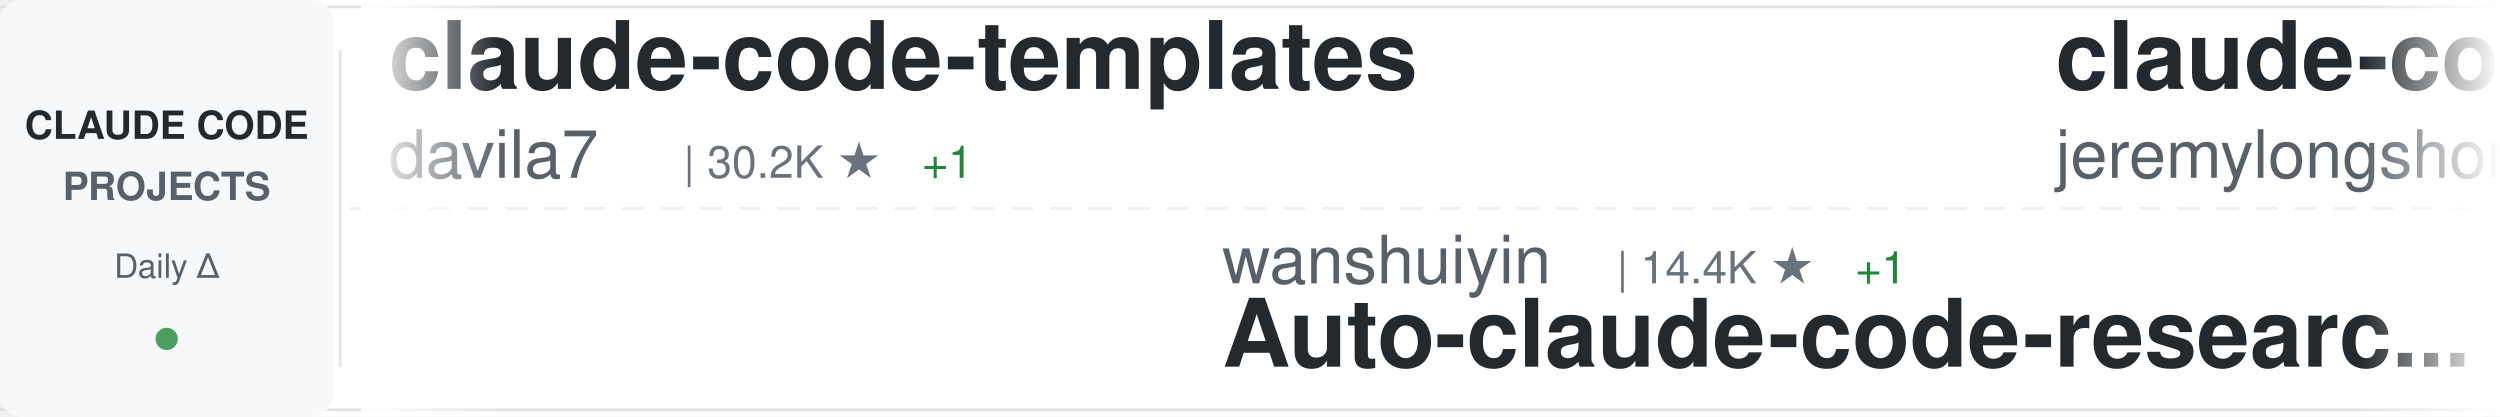
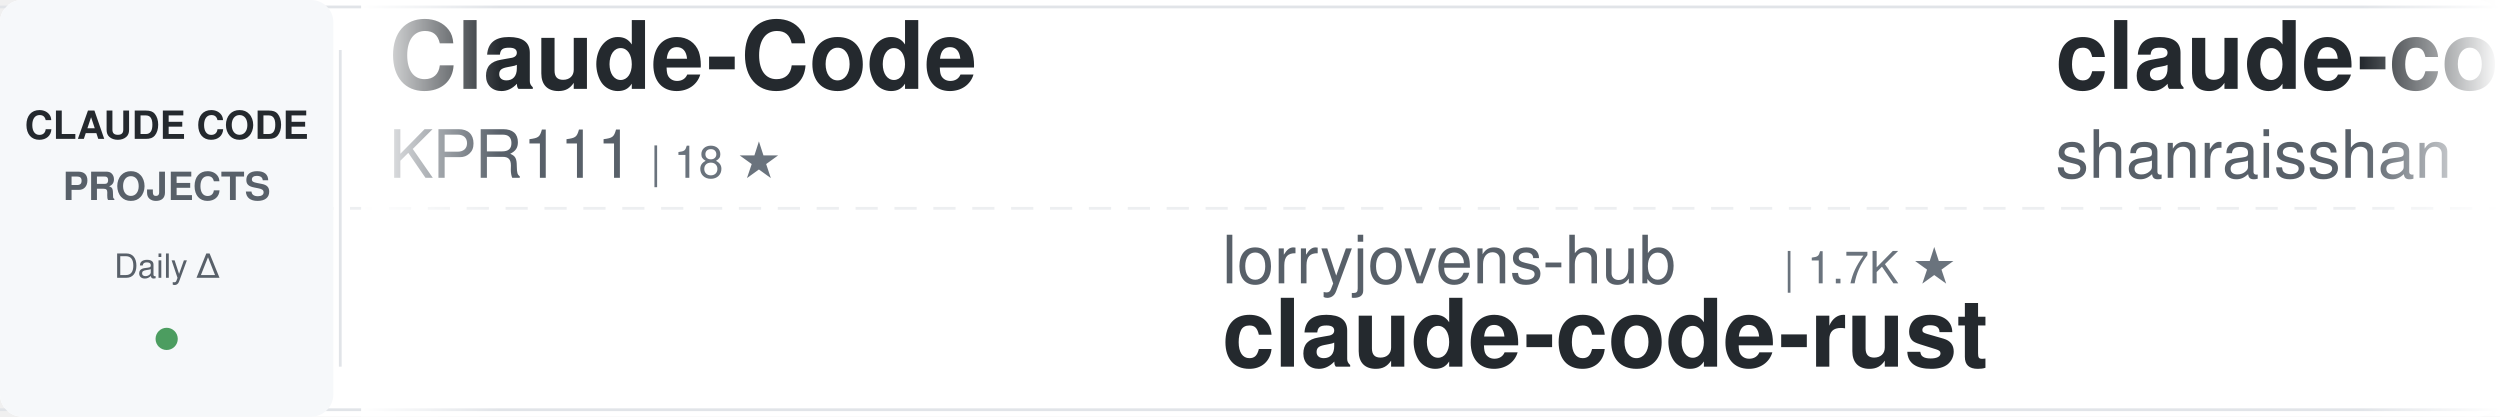
<svg xmlns="http://www.w3.org/2000/svg" width="900" height="150">
  <defs>
    <linearGradient id="awesomeLeftFade" x1="0%" y1="0%" x2="100%" y2="0%">
      <stop offset="0%" style="stop-color:#ffffff;stop-opacity:1" />
      <stop offset="100%" style="stop-color:#ffffff;stop-opacity:0" />
    </linearGradient>
    <linearGradient id="awesomeRightFade" x1="0%" y1="0%" x2="100%" y2="0%">
      <stop offset="0%" style="stop-color:#ffffff;stop-opacity:0" />
      <stop offset="100%" style="stop-color:#ffffff;stop-opacity:1" />
    </linearGradient>
  </defs>
  <rect width="900" height="150" fill="#ffffff" rx="8" />
  <rect x="0" y="2" width="900" height="1" fill="#e1e4e8" />
  <rect x="0" y="147" width="900" height="1" fill="#e1e4e8" />
  <line x1="0" y1="75" x2="900" y2="75" stroke="#e1e4e8" stroke-width="1" stroke-dasharray="8 6" opacity="0.6" />
  <rect x="0" y="0" width="120" height="150" fill="#f6f8fa" rx="8" />
  <text x="60" y="50" font-family="-apple-system, BlinkMacSystemFont, 'Segoe UI', Helvetica, Arial, sans-serif" font-size="14" font-weight="600" fill="#24292e" text-anchor="middle">CLAUDE CODE</text>
  <text x="60" y="72" font-family="-apple-system, BlinkMacSystemFont, 'Segoe UI', Helvetica, Arial, sans-serif" font-size="14" font-weight="600" fill="#586069" text-anchor="middle">PROJECTS</text>
  <text x="60" y="100" font-family="-apple-system, BlinkMacSystemFont, 'Segoe UI', Helvetica, Arial, sans-serif" font-size="12" font-weight="500" fill="#586069" text-anchor="middle">Daily Δ</text>
  <circle cx="60" cy="122" r="4" fill="#22863a" opacity="0.8" />
  <rect x="122" y="18" width="1" height="114" fill="#e1e4e8" />
  <clipPath id="awesomeTickerClip">
    <rect x="130" y="0" width="770" height="150" />
  </clipPath>
  <g clip-path="url(#awesomeTickerClip)">
    <g id="awesomeTickerItems">
      <animateTransform attributeName="transform" attributeType="XML" type="translate" from="0 0" to="-3000 0" dur="54s" repeatCount="indefinite" />
      <g transform="translate(0, 0)">
-         <text x="140" y="32" font-family="-apple-system, BlinkMacSystemFont, 'Segoe UI', Helvetica, Arial, sans-serif" font-size="34" font-weight="600" fill="#24292e">claude-code-templates</text>
-         <text x="140" y="64" font-family="-apple-system, BlinkMacSystemFont, 'Segoe UI', Helvetica, Arial, sans-serif" font-size="24" font-weight="400" fill="#586069">davila7</text>
-         <text x="246" y="64" font-family="-apple-system, BlinkMacSystemFont, 'Segoe UI', Helvetica, Arial, sans-serif" font-size="16" font-weight="500" fill="#6a737d">| 30.2K ★</text>
-         <text x="332" y="64" font-family="-apple-system, BlinkMacSystemFont, 'Segoe UI', Helvetica, Arial, sans-serif" font-size="16" font-weight="500" fill="#22863a"> +1</text>
+         <text x="140" y="32" font-family="-apple-system, BlinkMacSystemFont, 'Segoe UI', Helvetica, Arial, sans-serif" font-size="34" font-weight="600" fill="#24292e">Claude-Code</text>
+         <text x="140" y="64" font-family="-apple-system, BlinkMacSystemFont, 'Segoe UI', Helvetica, Arial, sans-serif" font-size="24" font-weight="400" fill="#586069">KPR111</text>
+         <text x="234" y="64" font-family="-apple-system, BlinkMacSystemFont, 'Segoe UI', Helvetica, Arial, sans-serif" font-size="16" font-weight="500" fill="#6a737d">| 18 ★</text>
      </g>
      <g transform="translate(300, 0)">
-         <text x="140" y="102" font-family="-apple-system, BlinkMacSystemFont, 'Segoe UI', Helvetica, Arial, sans-serif" font-size="24" font-weight="400" fill="#586069">wanshuiyin</text>
-         <text x="282" y="102" font-family="-apple-system, BlinkMacSystemFont, 'Segoe UI', Helvetica, Arial, sans-serif" font-size="16" font-weight="500" fill="#6a737d">| 14.4K ★</text>
-         <text x="368" y="102" font-family="-apple-system, BlinkMacSystemFont, 'Segoe UI', Helvetica, Arial, sans-serif" font-size="16" font-weight="500" fill="#22863a"> +1</text>
-         <text x="140" y="132" font-family="-apple-system, BlinkMacSystemFont, 'Segoe UI', Helvetica, Arial, sans-serif" font-size="34" font-weight="600" fill="#24292e">Auto-claude-code-researc...</text>
+         <text x="140" y="102" font-family="-apple-system, BlinkMacSystemFont, 'Segoe UI', Helvetica, Arial, sans-serif" font-size="24" font-weight="400" fill="#586069">lorryjovens-hub</text>
+         <text x="342" y="102" font-family="-apple-system, BlinkMacSystemFont, 'Segoe UI', Helvetica, Arial, sans-serif" font-size="16" font-weight="500" fill="#6a737d">| 1.7K ★</text>
+         <text x="140" y="132" font-family="-apple-system, BlinkMacSystemFont, 'Segoe UI', Helvetica, Arial, sans-serif" font-size="34" font-weight="600" fill="#24292e">claude-code-rust</text>
      </g>
      <g transform="translate(600, 0)">
-         <text x="140" y="32" font-family="-apple-system, BlinkMacSystemFont, 'Segoe UI', Helvetica, Arial, sans-serif" font-size="34" font-weight="600" fill="#24292e">claude-code-plugins-plus...</text>
-         <text x="140" y="64" font-family="-apple-system, BlinkMacSystemFont, 'Segoe UI', Helvetica, Arial, sans-serif" font-size="24" font-weight="400" fill="#586069">jeremylongshore</text>
-         <text x="342" y="64" font-family="-apple-system, BlinkMacSystemFont, 'Segoe UI', Helvetica, Arial, sans-serif" font-size="16" font-weight="500" fill="#6a737d">| 2.6K ★</text>
+         <text x="140" y="32" font-family="-apple-system, BlinkMacSystemFont, 'Segoe UI', Helvetica, Arial, sans-serif" font-size="34" font-weight="600" fill="#24292e">claude-code-best-practic...</text>
+         <text x="140" y="64" font-family="-apple-system, BlinkMacSystemFont, 'Segoe UI', Helvetica, Arial, sans-serif" font-size="24" font-weight="400" fill="#586069">shanraisshan</text>
+         <text x="306" y="64" font-family="-apple-system, BlinkMacSystemFont, 'Segoe UI', Helvetica, Arial, sans-serif" font-size="16" font-weight="500" fill="#6a737d">| 64.2K ★</text>
+         <text x="392" y="64" font-family="-apple-system, BlinkMacSystemFont, 'Segoe UI', Helvetica, Arial, sans-serif" font-size="16" font-weight="500" fill="#22863a"> +7</text>
      </g>
      <g transform="translate(900, 0)">
-         <text x="140" y="102" font-family="-apple-system, BlinkMacSystemFont, 'Segoe UI', Helvetica, Arial, sans-serif" font-size="24" font-weight="400" fill="#586069">alejandrobalderas</text>
-         <text x="366" y="102" font-family="-apple-system, BlinkMacSystemFont, 'Segoe UI', Helvetica, Arial, sans-serif" font-size="16" font-weight="500" fill="#6a737d">| 2.7K ★</text>
-         <text x="140" y="132" font-family="-apple-system, BlinkMacSystemFont, 'Segoe UI', Helvetica, Arial, sans-serif" font-size="34" font-weight="600" fill="#24292e">claude-code-from-source</text>
+         <text x="140" y="102" font-family="-apple-system, BlinkMacSystemFont, 'Segoe UI', Helvetica, Arial, sans-serif" font-size="24" font-weight="400" fill="#586069">lintsinghua</text>
+         <text x="294" y="102" font-family="-apple-system, BlinkMacSystemFont, 'Segoe UI', Helvetica, Arial, sans-serif" font-size="16" font-weight="500" fill="#6a737d">| 4.1K ★</text>
+         <text x="140" y="132" font-family="-apple-system, BlinkMacSystemFont, 'Segoe UI', Helvetica, Arial, sans-serif" font-size="34" font-weight="600" fill="#24292e">claude-code-book</text>
      </g>
      <g transform="translate(1200, 0)">
-         <text x="140" y="32" font-family="-apple-system, BlinkMacSystemFont, 'Segoe UI', Helvetica, Arial, sans-serif" font-size="34" font-weight="600" fill="#24292e">claude-code-from-scratch</text>
-         <text x="140" y="64" font-family="-apple-system, BlinkMacSystemFont, 'Segoe UI', Helvetica, Arial, sans-serif" font-size="24" font-weight="400" fill="#586069">Windy3f3f3f3f</text>
-         <text x="318" y="64" font-family="-apple-system, BlinkMacSystemFont, 'Segoe UI', Helvetica, Arial, sans-serif" font-size="16" font-weight="500" fill="#6a737d">| 2.5K ★</text>
-         <text x="395" y="64" font-family="-apple-system, BlinkMacSystemFont, 'Segoe UI', Helvetica, Arial, sans-serif" font-size="16" font-weight="500" fill="#22863a"> +1</text>
+         <text x="140" y="32" font-family="-apple-system, BlinkMacSystemFont, 'Segoe UI', Helvetica, Arial, sans-serif" font-size="34" font-weight="600" fill="#24292e">claude-skills</text>
+         <text x="140" y="64" font-family="-apple-system, BlinkMacSystemFont, 'Segoe UI', Helvetica, Arial, sans-serif" font-size="24" font-weight="400" fill="#586069">alirezarezvani</text>
+         <text x="330" y="64" font-family="-apple-system, BlinkMacSystemFont, 'Segoe UI', Helvetica, Arial, sans-serif" font-size="16" font-weight="500" fill="#6a737d">| 24.2K ★</text>
+         <text x="416" y="64" font-family="-apple-system, BlinkMacSystemFont, 'Segoe UI', Helvetica, Arial, sans-serif" font-size="16" font-weight="500" fill="#22863a"> +9</text>
      </g>
      <g transform="translate(1500, 0)">
-         <text x="140" y="102" font-family="-apple-system, BlinkMacSystemFont, 'Segoe UI', Helvetica, Arial, sans-serif" font-size="24" font-weight="400" fill="#586069">anthropics</text>
-         <text x="282" y="102" font-family="-apple-system, BlinkMacSystemFont, 'Segoe UI', Helvetica, Arial, sans-serif" font-size="16" font-weight="500" fill="#6a737d">| 5.8K ★</text>
-         <text x="359" y="102" font-family="-apple-system, BlinkMacSystemFont, 'Segoe UI', Helvetica, Arial, sans-serif" font-size="16" font-weight="500" fill="#22863a"> +5</text>
-         <text x="140" y="132" font-family="-apple-system, BlinkMacSystemFont, 'Segoe UI', Helvetica, Arial, sans-serif" font-size="34" font-weight="600" fill="#24292e">claude-code-security-rev...</text>
+         <text x="140" y="102" font-family="-apple-system, BlinkMacSystemFont, 'Segoe UI', Helvetica, Arial, sans-serif" font-size="24" font-weight="400" fill="#586069">VILA-Lab</text>
+         <text x="258" y="102" font-family="-apple-system, BlinkMacSystemFont, 'Segoe UI', Helvetica, Arial, sans-serif" font-size="16" font-weight="500" fill="#6a737d">| 2.0K ★</text>
+         <text x="140" y="132" font-family="-apple-system, BlinkMacSystemFont, 'Segoe UI', Helvetica, Arial, sans-serif" font-size="34" font-weight="600" fill="#24292e">Dive-into-Claude-Code</text>
      </g>
      <g transform="translate(1800, 0)">
-         <text x="140" y="32" font-family="-apple-system, BlinkMacSystemFont, 'Segoe UI', Helvetica, Arial, sans-serif" font-size="34" font-weight="600" fill="#24292e">Claude-Code-Source-Study</text>
-         <text x="140" y="64" font-family="-apple-system, BlinkMacSystemFont, 'Segoe UI', Helvetica, Arial, sans-serif" font-size="24" font-weight="400" fill="#586069">luyao618</text>
-         <text x="258" y="64" font-family="-apple-system, BlinkMacSystemFont, 'Segoe UI', Helvetica, Arial, sans-serif" font-size="16" font-weight="500" fill="#6a737d">| 1.6K ★</text>
+         <text x="140" y="32" font-family="-apple-system, BlinkMacSystemFont, 'Segoe UI', Helvetica, Arial, sans-serif" font-size="34" font-weight="600" fill="#24292e">arcads-claude-code</text>
+         <text x="140" y="64" font-family="-apple-system, BlinkMacSystemFont, 'Segoe UI', Helvetica, Arial, sans-serif" font-size="24" font-weight="400" fill="#586069">krusemediallc</text>
+         <text x="318" y="64" font-family="-apple-system, BlinkMacSystemFont, 'Segoe UI', Helvetica, Arial, sans-serif" font-size="16" font-weight="500" fill="#6a737d">| 1.1K ★</text>
      </g>
      <g transform="translate(2100, 0)">
-         <text x="140" y="102" font-family="-apple-system, BlinkMacSystemFont, 'Segoe UI', Helvetica, Arial, sans-serif" font-size="24" font-weight="400" fill="#586069">alirezarezvani</text>
-         <text x="330" y="102" font-family="-apple-system, BlinkMacSystemFont, 'Segoe UI', Helvetica, Arial, sans-serif" font-size="16" font-weight="500" fill="#6a737d">| 24.1K ★</text>
-         <text x="416" y="102" font-family="-apple-system, BlinkMacSystemFont, 'Segoe UI', Helvetica, Arial, sans-serif" font-size="16" font-weight="500" fill="#22863a"> +2</text>
-         <text x="140" y="132" font-family="-apple-system, BlinkMacSystemFont, 'Segoe UI', Helvetica, Arial, sans-serif" font-size="34" font-weight="600" fill="#24292e">claude-skills</text>
+         <text x="140" y="102" font-family="-apple-system, BlinkMacSystemFont, 'Segoe UI', Helvetica, Arial, sans-serif" font-size="24" font-weight="400" fill="#586069">rohitg00</text>
+         <text x="258" y="102" font-family="-apple-system, BlinkMacSystemFont, 'Segoe UI', Helvetica, Arial, sans-serif" font-size="16" font-weight="500" fill="#6a737d">| 2.5K ★</text>
+         <text x="140" y="132" font-family="-apple-system, BlinkMacSystemFont, 'Segoe UI', Helvetica, Arial, sans-serif" font-size="34" font-weight="600" fill="#24292e">awesome-claude-code-tool...</text>
      </g>
      <g transform="translate(2400, 0)">
-         <text x="140" y="32" font-family="-apple-system, BlinkMacSystemFont, 'Segoe UI', Helvetica, Arial, sans-serif" font-size="34" font-weight="600" fill="#24292e">claude-code-proxy</text>
-         <text x="140" y="64" font-family="-apple-system, BlinkMacSystemFont, 'Segoe UI', Helvetica, Arial, sans-serif" font-size="24" font-weight="400" fill="#586069">fuergaosi233</text>
-         <text x="306" y="64" font-family="-apple-system, BlinkMacSystemFont, 'Segoe UI', Helvetica, Arial, sans-serif" font-size="16" font-weight="500" fill="#6a737d">| 2.8K ★</text>
+         <text x="140" y="32" font-family="-apple-system, BlinkMacSystemFont, 'Segoe UI', Helvetica, Arial, sans-serif" font-size="34" font-weight="600" fill="#24292e">ClaudeCodeAgents</text>
+         <text x="140" y="64" font-family="-apple-system, BlinkMacSystemFont, 'Segoe UI', Helvetica, Arial, sans-serif" font-size="24" font-weight="400" fill="#586069">darcyegb</text>
+         <text x="258" y="64" font-family="-apple-system, BlinkMacSystemFont, 'Segoe UI', Helvetica, Arial, sans-serif" font-size="16" font-weight="500" fill="#6a737d">| 757 ★</text>
      </g>
      <g transform="translate(2700, 0)">
-         <text x="140" y="102" font-family="-apple-system, BlinkMacSystemFont, 'Segoe UI', Helvetica, Arial, sans-serif" font-size="24" font-weight="400" fill="#586069">Yeachan-Heo</text>
-         <text x="294" y="102" font-family="-apple-system, BlinkMacSystemFont, 'Segoe UI', Helvetica, Arial, sans-serif" font-size="16" font-weight="500" fill="#6a737d">| 38.4K ★</text>
-         <text x="380" y="102" font-family="-apple-system, BlinkMacSystemFont, 'Segoe UI', Helvetica, Arial, sans-serif" font-size="16" font-weight="500" fill="#22863a"> +1</text>
-         <text x="140" y="132" font-family="-apple-system, BlinkMacSystemFont, 'Segoe UI', Helvetica, Arial, sans-serif" font-size="34" font-weight="600" fill="#24292e">oh-my-claudecode</text>
+         <text x="140" y="102" font-family="-apple-system, BlinkMacSystemFont, 'Segoe UI', Helvetica, Arial, sans-serif" font-size="24" font-weight="400" fill="#586069">oboard</text>
+         <text x="234" y="102" font-family="-apple-system, BlinkMacSystemFont, 'Segoe UI', Helvetica, Arial, sans-serif" font-size="16" font-weight="500" fill="#6a737d">| 3.3K ★</text>
+         <text x="140" y="132" font-family="-apple-system, BlinkMacSystemFont, 'Segoe UI', Helvetica, Arial, sans-serif" font-size="34" font-weight="600" fill="#24292e">claude-code-rev</text>
      </g>
      <g transform="translate(3000, 0)">
-         <text x="140" y="32" font-family="-apple-system, BlinkMacSystemFont, 'Segoe UI', Helvetica, Arial, sans-serif" font-size="34" font-weight="600" fill="#24292e">claude-code-templates</text>
-         <text x="140" y="64" font-family="-apple-system, BlinkMacSystemFont, 'Segoe UI', Helvetica, Arial, sans-serif" font-size="24" font-weight="400" fill="#586069">davila7</text>
-         <text x="246" y="64" font-family="-apple-system, BlinkMacSystemFont, 'Segoe UI', Helvetica, Arial, sans-serif" font-size="16" font-weight="500" fill="#6a737d">| 30.2K ★</text>
-         <text x="332" y="64" font-family="-apple-system, BlinkMacSystemFont, 'Segoe UI', Helvetica, Arial, sans-serif" font-size="16" font-weight="500" fill="#22863a"> +1</text>
+         <text x="140" y="32" font-family="-apple-system, BlinkMacSystemFont, 'Segoe UI', Helvetica, Arial, sans-serif" font-size="34" font-weight="600" fill="#24292e">Claude-Code</text>
+         <text x="140" y="64" font-family="-apple-system, BlinkMacSystemFont, 'Segoe UI', Helvetica, Arial, sans-serif" font-size="24" font-weight="400" fill="#586069">KPR111</text>
+         <text x="234" y="64" font-family="-apple-system, BlinkMacSystemFont, 'Segoe UI', Helvetica, Arial, sans-serif" font-size="16" font-weight="500" fill="#6a737d">| 18 ★</text>
      </g>
      <g transform="translate(3300, 0)">
-         <text x="140" y="102" font-family="-apple-system, BlinkMacSystemFont, 'Segoe UI', Helvetica, Arial, sans-serif" font-size="24" font-weight="400" fill="#586069">wanshuiyin</text>
-         <text x="282" y="102" font-family="-apple-system, BlinkMacSystemFont, 'Segoe UI', Helvetica, Arial, sans-serif" font-size="16" font-weight="500" fill="#6a737d">| 14.4K ★</text>
-         <text x="368" y="102" font-family="-apple-system, BlinkMacSystemFont, 'Segoe UI', Helvetica, Arial, sans-serif" font-size="16" font-weight="500" fill="#22863a"> +1</text>
-         <text x="140" y="132" font-family="-apple-system, BlinkMacSystemFont, 'Segoe UI', Helvetica, Arial, sans-serif" font-size="34" font-weight="600" fill="#24292e">Auto-claude-code-researc...</text>
+         <text x="140" y="102" font-family="-apple-system, BlinkMacSystemFont, 'Segoe UI', Helvetica, Arial, sans-serif" font-size="24" font-weight="400" fill="#586069">lorryjovens-hub</text>
+         <text x="342" y="102" font-family="-apple-system, BlinkMacSystemFont, 'Segoe UI', Helvetica, Arial, sans-serif" font-size="16" font-weight="500" fill="#6a737d">| 1.7K ★</text>
+         <text x="140" y="132" font-family="-apple-system, BlinkMacSystemFont, 'Segoe UI', Helvetica, Arial, sans-serif" font-size="34" font-weight="600" fill="#24292e">claude-code-rust</text>
      </g>
      <g transform="translate(3600, 0)">
-         <text x="140" y="32" font-family="-apple-system, BlinkMacSystemFont, 'Segoe UI', Helvetica, Arial, sans-serif" font-size="34" font-weight="600" fill="#24292e">claude-code-plugins-plus...</text>
-         <text x="140" y="64" font-family="-apple-system, BlinkMacSystemFont, 'Segoe UI', Helvetica, Arial, sans-serif" font-size="24" font-weight="400" fill="#586069">jeremylongshore</text>
-         <text x="342" y="64" font-family="-apple-system, BlinkMacSystemFont, 'Segoe UI', Helvetica, Arial, sans-serif" font-size="16" font-weight="500" fill="#6a737d">| 2.6K ★</text>
+         <text x="140" y="32" font-family="-apple-system, BlinkMacSystemFont, 'Segoe UI', Helvetica, Arial, sans-serif" font-size="34" font-weight="600" fill="#24292e">claude-code-best-practic...</text>
+         <text x="140" y="64" font-family="-apple-system, BlinkMacSystemFont, 'Segoe UI', Helvetica, Arial, sans-serif" font-size="24" font-weight="400" fill="#586069">shanraisshan</text>
+         <text x="306" y="64" font-family="-apple-system, BlinkMacSystemFont, 'Segoe UI', Helvetica, Arial, sans-serif" font-size="16" font-weight="500" fill="#6a737d">| 64.2K ★</text>
+         <text x="392" y="64" font-family="-apple-system, BlinkMacSystemFont, 'Segoe UI', Helvetica, Arial, sans-serif" font-size="16" font-weight="500" fill="#22863a"> +7</text>
      </g>
      <g transform="translate(3900, 0)">
-         <text x="140" y="102" font-family="-apple-system, BlinkMacSystemFont, 'Segoe UI', Helvetica, Arial, sans-serif" font-size="24" font-weight="400" fill="#586069">alejandrobalderas</text>
-         <text x="366" y="102" font-family="-apple-system, BlinkMacSystemFont, 'Segoe UI', Helvetica, Arial, sans-serif" font-size="16" font-weight="500" fill="#6a737d">| 2.7K ★</text>
-         <text x="140" y="132" font-family="-apple-system, BlinkMacSystemFont, 'Segoe UI', Helvetica, Arial, sans-serif" font-size="34" font-weight="600" fill="#24292e">claude-code-from-source</text>
+         <text x="140" y="102" font-family="-apple-system, BlinkMacSystemFont, 'Segoe UI', Helvetica, Arial, sans-serif" font-size="24" font-weight="400" fill="#586069">lintsinghua</text>
+         <text x="294" y="102" font-family="-apple-system, BlinkMacSystemFont, 'Segoe UI', Helvetica, Arial, sans-serif" font-size="16" font-weight="500" fill="#6a737d">| 4.1K ★</text>
+         <text x="140" y="132" font-family="-apple-system, BlinkMacSystemFont, 'Segoe UI', Helvetica, Arial, sans-serif" font-size="34" font-weight="600" fill="#24292e">claude-code-book</text>
      </g>
    </g>
  </g>
  <rect x="130" y="0" width="50" height="150" fill="url(#awesomeLeftFade)" />
  <rect x="850" y="0" width="50" height="150" fill="url(#awesomeRightFade)" />
</svg>
